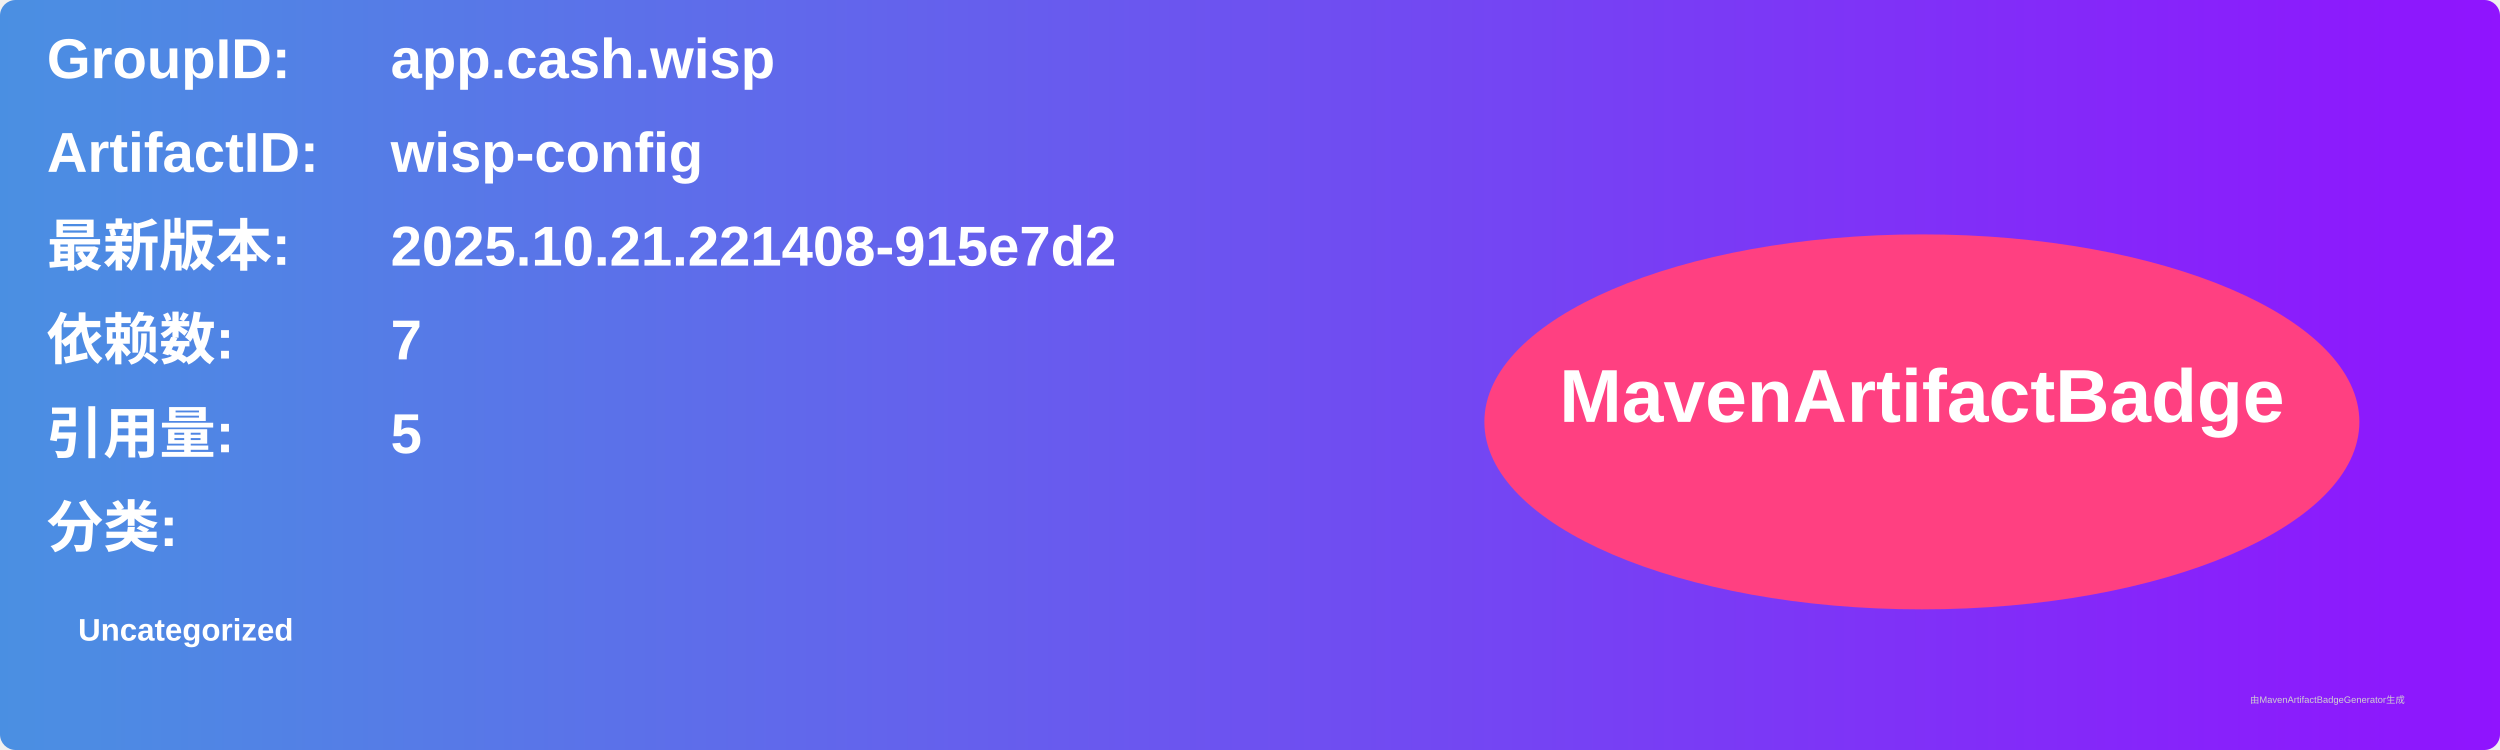
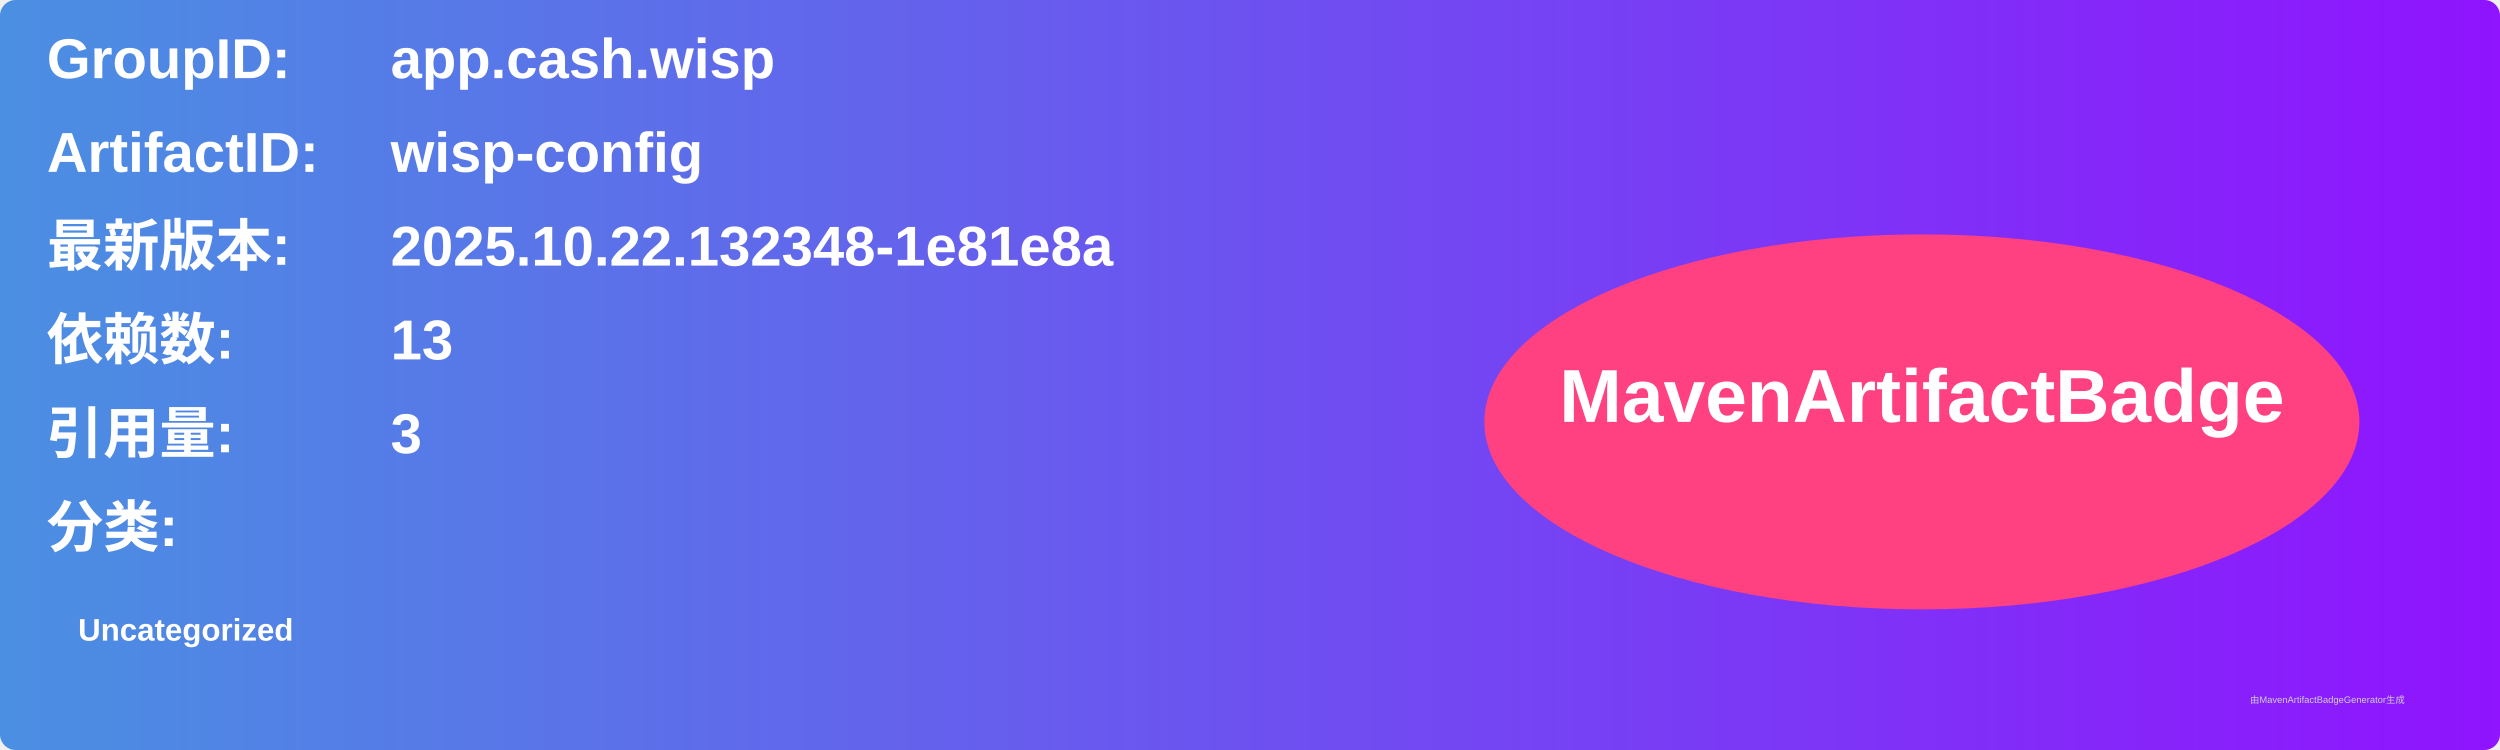
<svg xmlns="http://www.w3.org/2000/svg" width="800" height="240" viewBox="0 0 800 240">
  <linearGradient id="grad" x1="0%" y1="0%" x2="100%" y2="0%">
    <stop offset="0%" stop-color="#4a90e2" />
    <stop offset="100%" stop-color="#9013fe" />
  </linearGradient>
  <rect width="100%" height="100%" rx="5" ry="5" fill="url(#grad)" />
  <g transform="translate(15, 15)">
    <text x="0" y="10" font-family="Arial" font-size="18" fill="white" font-weight="bold" width="260">GroupID:</text>
    <text x="110" y="10" font-family="Arial" font-size="18" fill="white" font-weight="bold" width="460">app.cash.wisp</text>
    <text x="0" y="40" font-family="Arial" font-size="18" fill="white" font-weight="bold" width="260">ArtifactID:</text>
    <text x="110" y="40" font-family="Arial" font-size="18" fill="white" font-weight="bold" width="460">wisp-config</text>
    <text x="0" y="70" font-family="Arial" font-size="18" fill="white" font-weight="bold">最新版本:</text>
    <text x="110" y="70" font-family="Arial" font-size="18" fill="white" font-weight="bold">
-       <tspan font-weight="bold">2025.10.21.221408-915e7d2</tspan>
+       <tspan font-weight="bold">2025.10.22.132348-1e81e8a</tspan>
    </text>
    <text x="0" y="100" font-family="Arial" font-size="18" fill="white" font-weight="bold">依赖数: </text>
    <text x="110" y="100" font-family="Arial" font-size="18" fill="white">
-       <tspan font-weight="bold">7</tspan>
+       <tspan font-weight="bold">13</tspan>
    </text>
    <text x="0" y="130" font-family="Arial" font-size="18" fill="white" font-weight="bold">引用量: </text>
    <text x="110" y="130" font-family="Arial" font-size="18" fill="white">
-       <tspan font-weight="bold">5</tspan>
+       <tspan font-weight="bold">3</tspan>
    </text>
    <text x="0" y="160" font-family="Arial" font-size="18" fill="white" font-weight="bold">分类:</text>
    <text x="10" y="190" font-family="Arial" font-size="10" fill="white">
      <tspan font-weight="bold">Uncategorized</tspan>
    </text>
    <ellipse cx="600" cy="120" rx="140" ry="60" fill="#ff4081" />
    <text x="600" y="120" text-anchor="middle" font-family="Arial" font-size="24" fill="white" font-weight="bold">MavenArtifactBadge</text>
  </g>
  <text x="720" y="225" font-family="Arial" font-size="3" fill="#d0d0d0">由MavenArtifactBadgeGenerator生成</text>
</svg>
